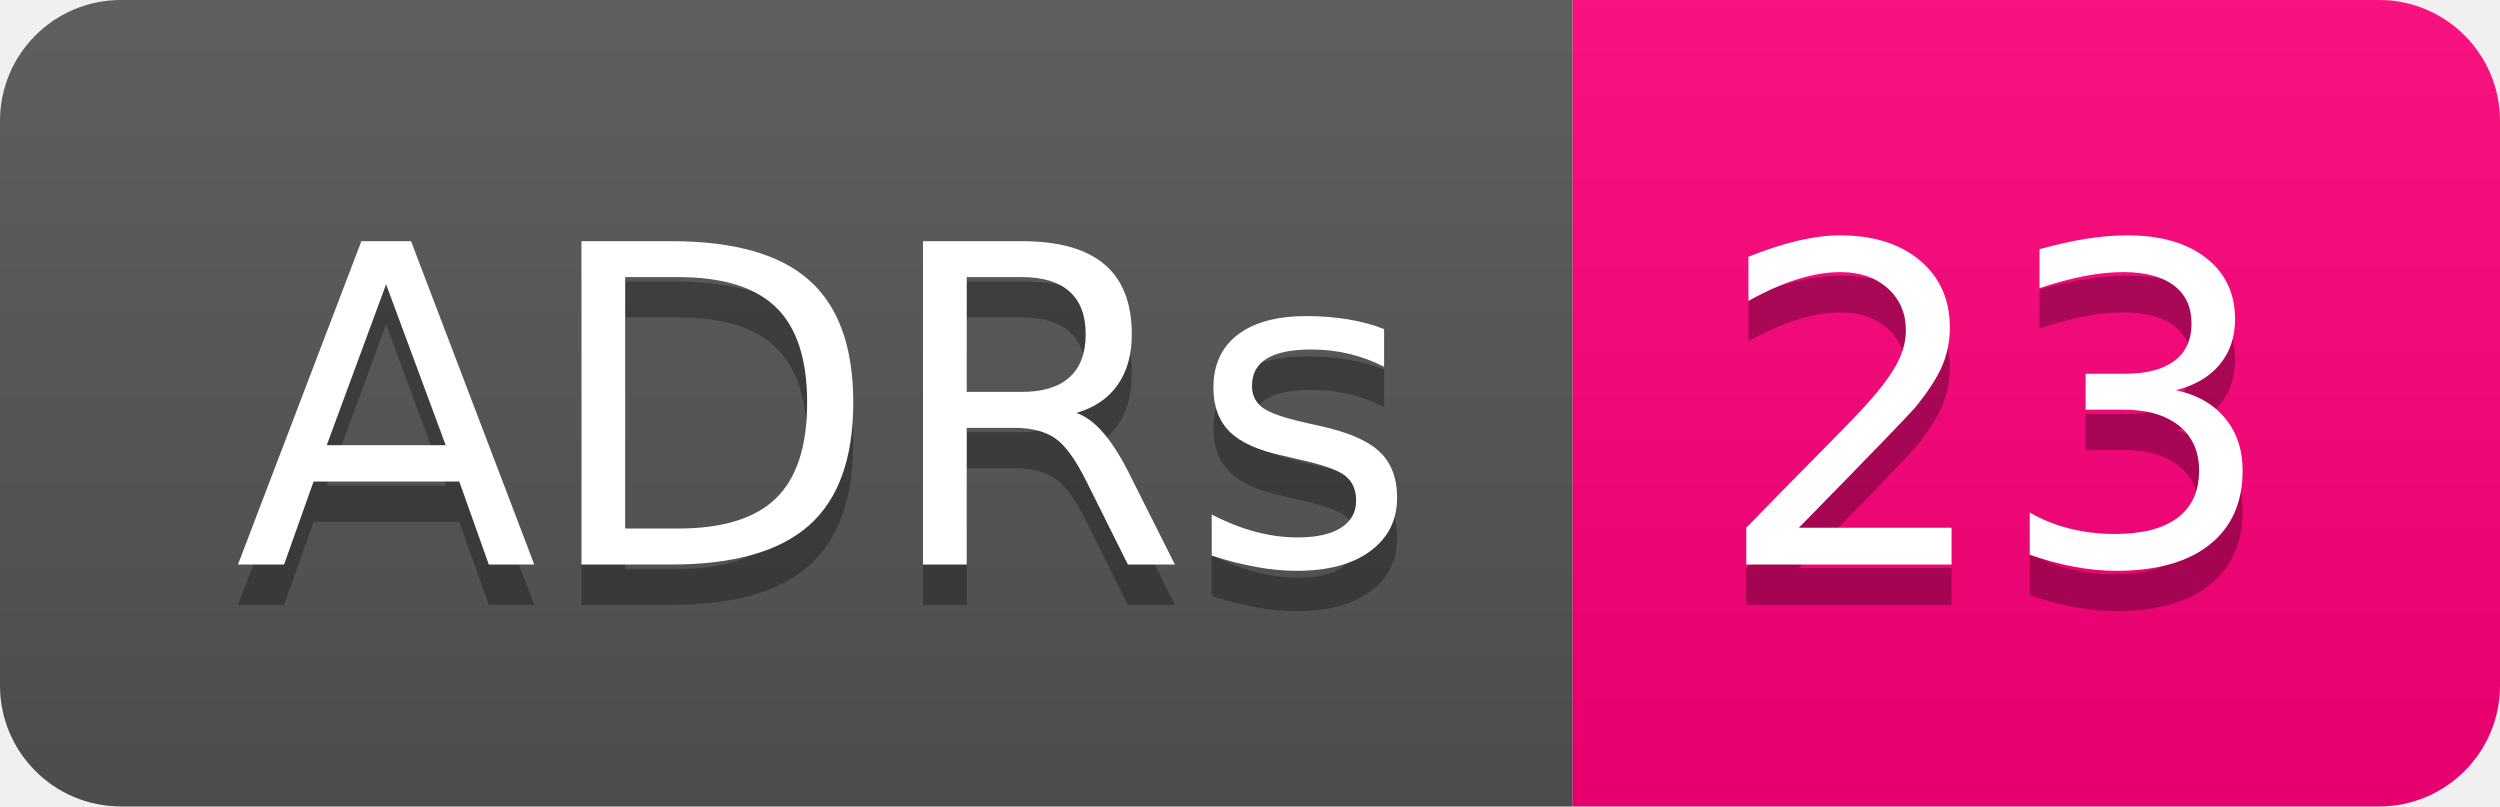
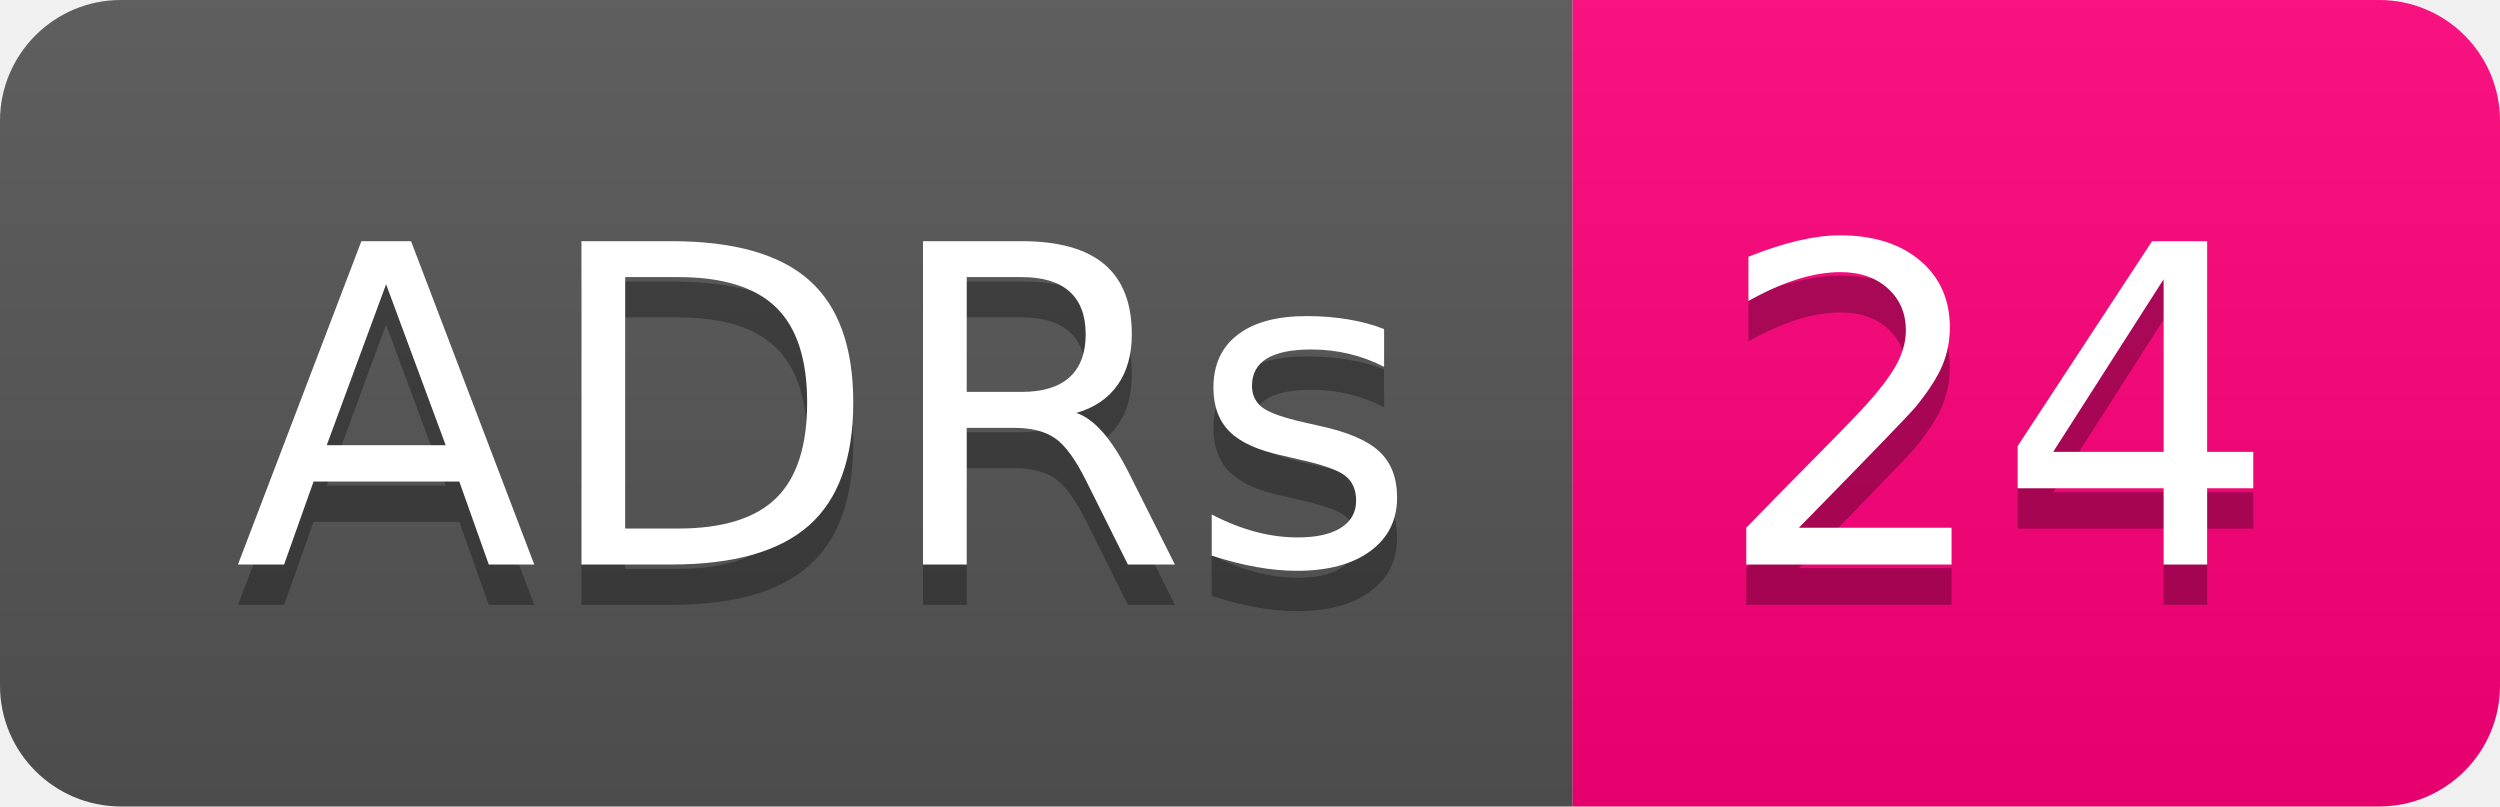
- <svg xmlns="http://www.w3.org/2000/svg" width="62" height="20" role="img" aria-label="ADRs: 23">
+ <svg xmlns="http://www.w3.org/2000/svg" width="62" height="20" role="img" aria-label="ADRs: 24">
  <linearGradient id="s" x2="0" y2="100%">
    <stop offset="0" stop-color="#bbb" stop-opacity=".1" />
    <stop offset="1" stop-opacity=".1" />
  </linearGradient>
  <clipPath id="r">
    <rect width="62" height="20" rx="3" fill="#fff" />
  </clipPath>
  <g clip-path="url(#r)">
    <rect width="39" height="20" fill="#555" />
    <rect x="39" width="23" height="20" fill="#ff007b" />
    <rect width="62" height="20" fill="url(#s)" />
  </g>
  <g fill="#fff" text-anchor="middle" font-family="Verdana,Geneva,DejaVu Sans,sans-serif" text-rendering="geometricPrecision" font-size="110">
    <text aria-hidden="true" x="205" y="150" fill="#010101" fill-opacity=".3" transform="scale(.1)" textLength="290">ADRs</text>
    <text x="205" y="140" transform="scale(.1)" fill="#fff" textLength="290">ADRs</text>
-     <text aria-hidden="true" x="495" y="150" fill="#010101" fill-opacity=".3" transform="scale(.1)" textLength="130">23</text>
-     <text x="495" y="140" transform="scale(.1)" fill="#fff" textLength="130">23</text>
+     <text aria-hidden="true" x="495" y="150" fill="#010101" fill-opacity=".3" transform="scale(.1)" textLength="130">24</text>
+     <text x="495" y="140" transform="scale(.1)" fill="#fff" textLength="130">24</text>
  </g>
</svg>
